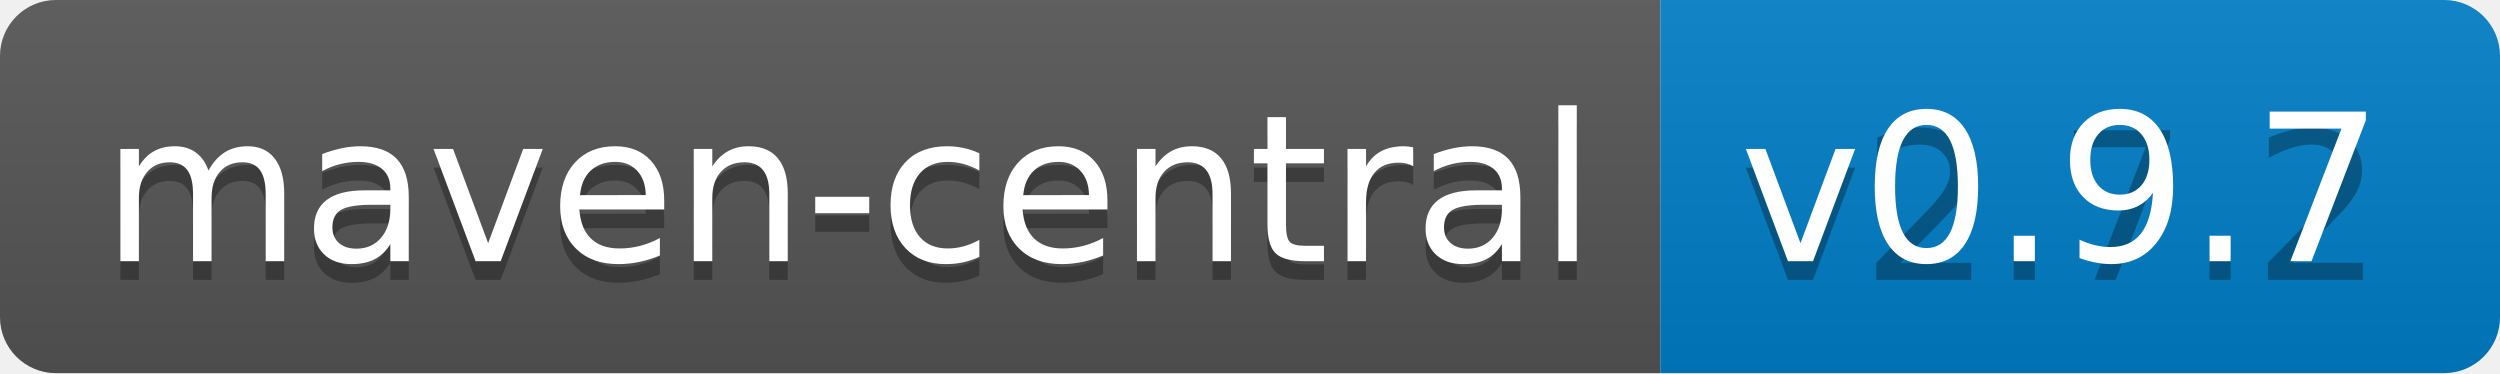
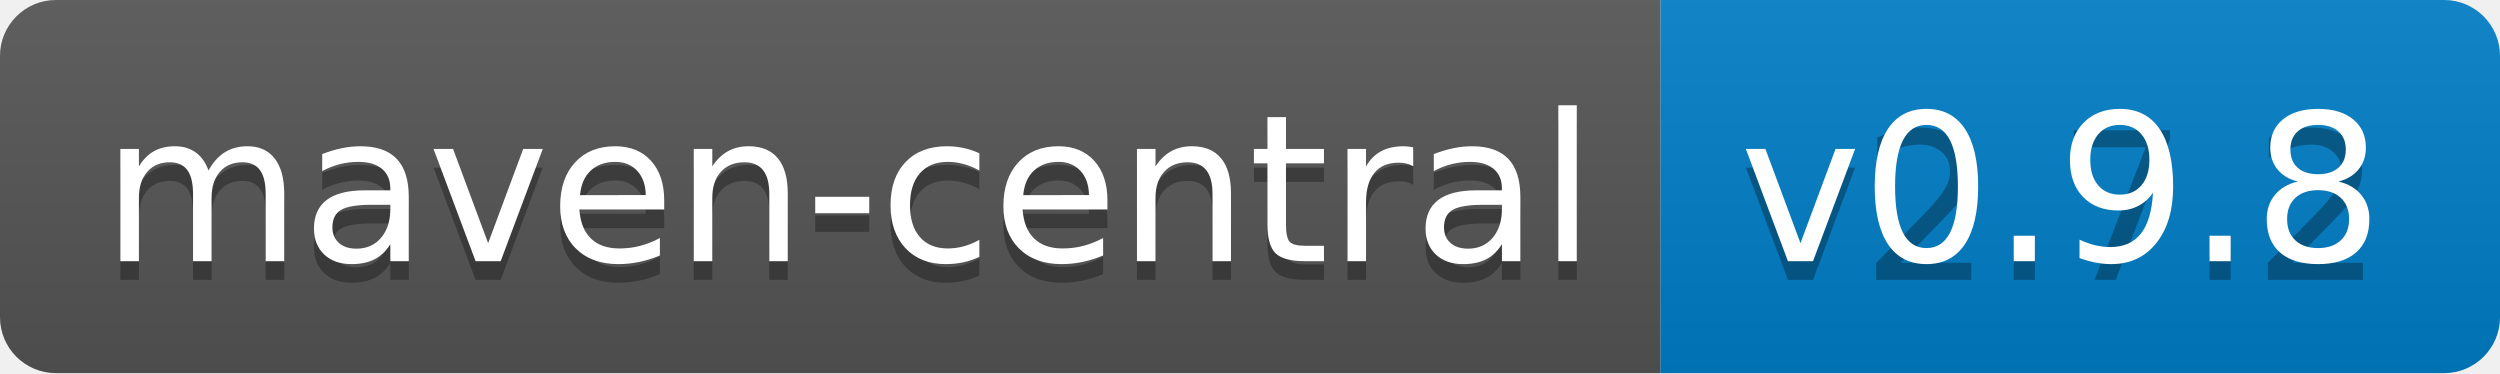
<svg xmlns="http://www.w3.org/2000/svg" width="134" height="20">
  <linearGradient id="b" x2="0" y2="100%">
    <stop offset="0" stop-color="#bbb" stop-opacity=".1" />
    <stop offset="1" stop-opacity=".1" />
  </linearGradient>
  <clipPath id="a">
    <rect width="134" height="20" rx="3" fill="#fff" />
  </clipPath>
  <g clip-path="url(#a)">
    <path fill="#555" d="M0 0h89v20H0z" />
    <path fill="#007ec6" d="M89 0h45v20H89z" />
    <path fill="url(#b)" d="M0 0h134v20H0z" />
  </g>
  <g fill="#fff" text-anchor="middle" font-family="DejaVu Sans,Verdana,Geneva,sans-serif" font-size="110">
    <text x="455" y="150" fill="#010101" fill-opacity=".3" transform="scale(.1)" textLength="790">maven-central</text>
    <text x="455" y="140" transform="scale(.1)" textLength="790">maven-central</text>
    <text x="1105" y="150" fill="#010101" fill-opacity=".3" transform="scale(.1)" textLength="350">v2.7.2</text>
-     <text x="1105" y="140" transform="scale(.1)" textLength="350">v0.9.7</text>
+     <text x="1105" y="140" transform="scale(.1)" textLength="350">v0.9.8</text>
  </g>
</svg>
